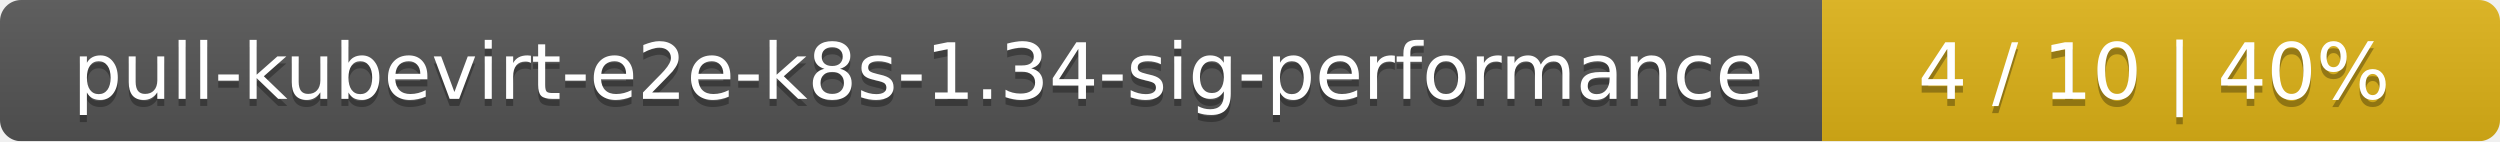
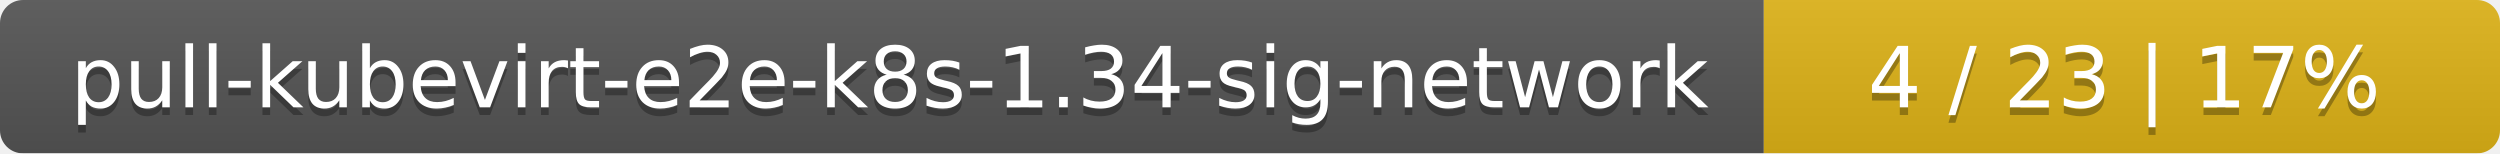
- <svg xmlns="http://www.w3.org/2000/svg" width="354" height="20">
+ <svg xmlns="http://www.w3.org/2000/svg" width="326" height="20">
  <linearGradient id="smooth" x2="0" y2="100%">
    <stop offset="0" stop-color="#bbb" stop-opacity=".1" />
    <stop offset="1" stop-opacity=".1" />
  </linearGradient>
  <mask id="round">
-     <rect width="354" height="20" rx="3" fill="#fff" />
+     <rect width="326" height="20" rx="3" fill="#fff" />
  </mask>
  <g mask="url(#round)">
-     <rect width="258" height="20" fill="#555" />
-     <rect x="258" width="96" height="20" fill="#dfb317" />
-     <rect width="354" height="20" fill="url(#smooth)" />
+     <rect width="230" height="20" fill="#555" />
+     <rect x="230" width="96" height="20" fill="#dfb317" />
+     <rect width="326" height="20" fill="url(#smooth)" />
  </g>
  <g fill="#fff" text-anchor="middle" font-family="DejaVu Sans,Verdana,Geneva,sans-serif" font-size="11">
-     <text x="130" y="15" fill="#010101" fill-opacity=".3">pull-kubevirt-e2e-k8s-1.34-sig-performance</text>
-     <text x="130" y="14">pull-kubevirt-e2e-k8s-1.34-sig-performance</text>
-     <text x="305" y="15" fill="#010101" fill-opacity=".3">4 / 10    |    40%</text>
-     <text x="305" y="14">4 / 10    |    40%</text>
+     <text x="116" y="15" fill="#010101" fill-opacity=".3">pull-kubevirt-e2e-k8s-1.34-sig-network</text>
+     <text x="116" y="14">pull-kubevirt-e2e-k8s-1.34-sig-network</text>
+     <text x="277" y="15" fill="#010101" fill-opacity=".3">4 / 23    |    17%</text>
+     <text x="277" y="14">4 / 23    |    17%</text>
  </g>
</svg>
